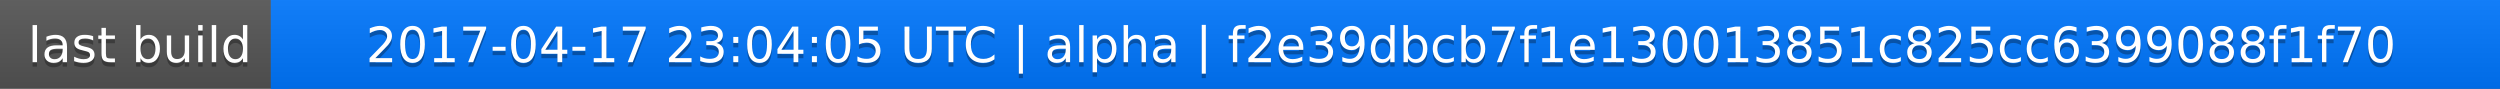
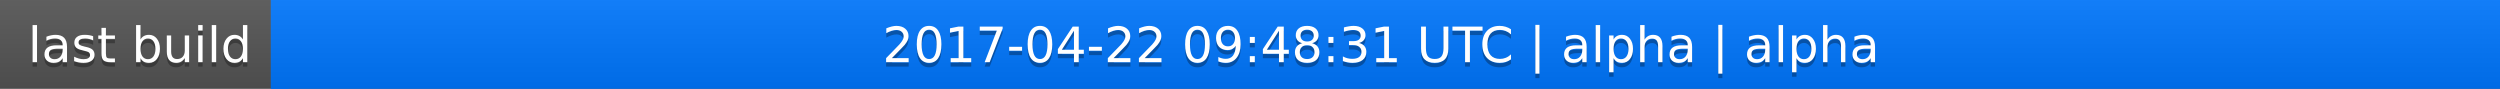
<svg xmlns="http://www.w3.org/2000/svg" width="563" height="20">
  <linearGradient id="a" x2="0" y2="100%">
    <stop offset="0" stop-color="#bbb" stop-opacity=".1" />
    <stop offset="1" stop-opacity=".1" />
  </linearGradient>
  <rect rx="0" width="563" height="20" fill="#555" />
  <rect rx="0" x="61" width="502" height="20" fill="#07f" />
  <path fill="#07f" d="M61 0h4v20h-4z" />
  <rect rx="0" width="563" height="20" fill="url(#a)" />
  <g fill="#fff" text-anchor="middle" font-family="DejaVu Sans,Verdana,Geneva,sans-serif" font-size="11">
    <text x="31.5" y="15" fill="#010101" fill-opacity=".3">last build</text>
    <text x="31.5" y="14">last build</text>
-     <text x="311" y="15" fill="#010101" fill-opacity=".3">2017-04-17 23:04:05 UTC | alpha | f2e39dbcb7f1e130013851c825cc6399088f1f70</text>
-     <text x="311" y="14">2017-04-17 23:04:05 UTC | alpha | f2e39dbcb7f1e130013851c825cc6399088f1f70</text>
+     <text x="311" y="15" fill="#010101" fill-opacity=".3">2017-04-22 09:48:31 UTC | alpha | alpha</text>
+     <text x="311" y="14">2017-04-22 09:48:31 UTC | alpha | alpha</text>
  </g>
</svg>
